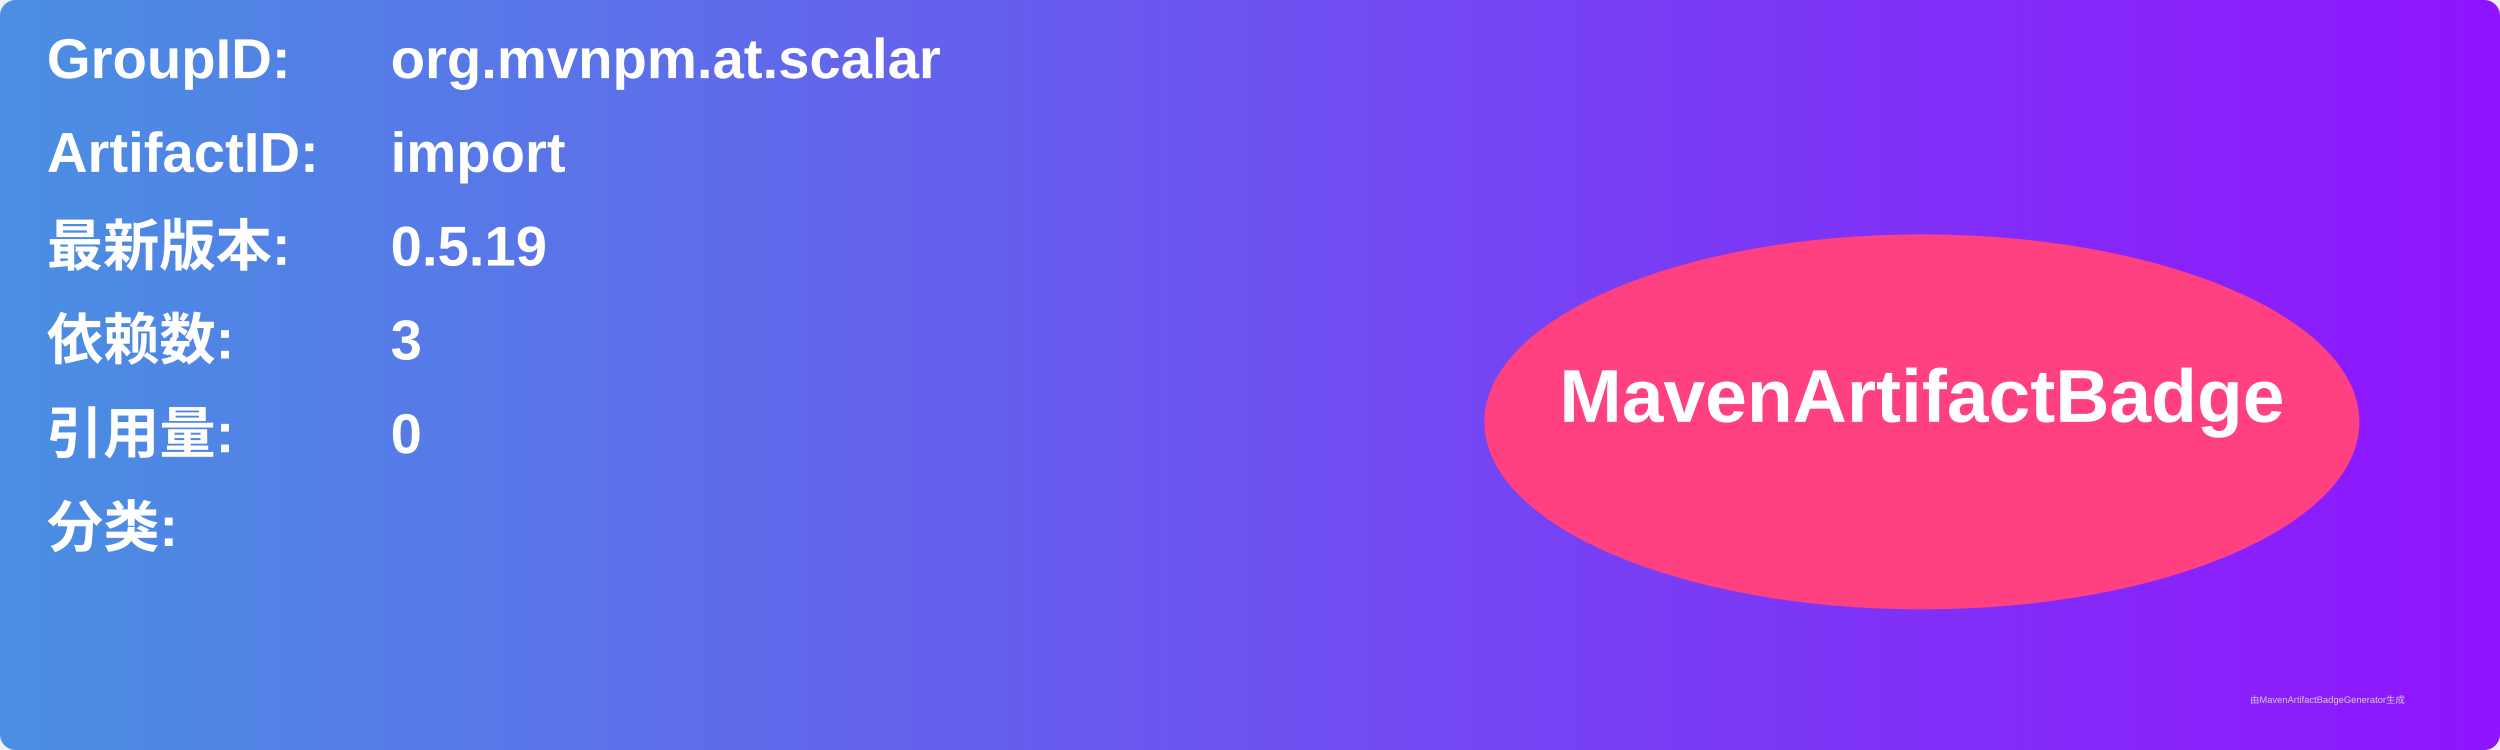
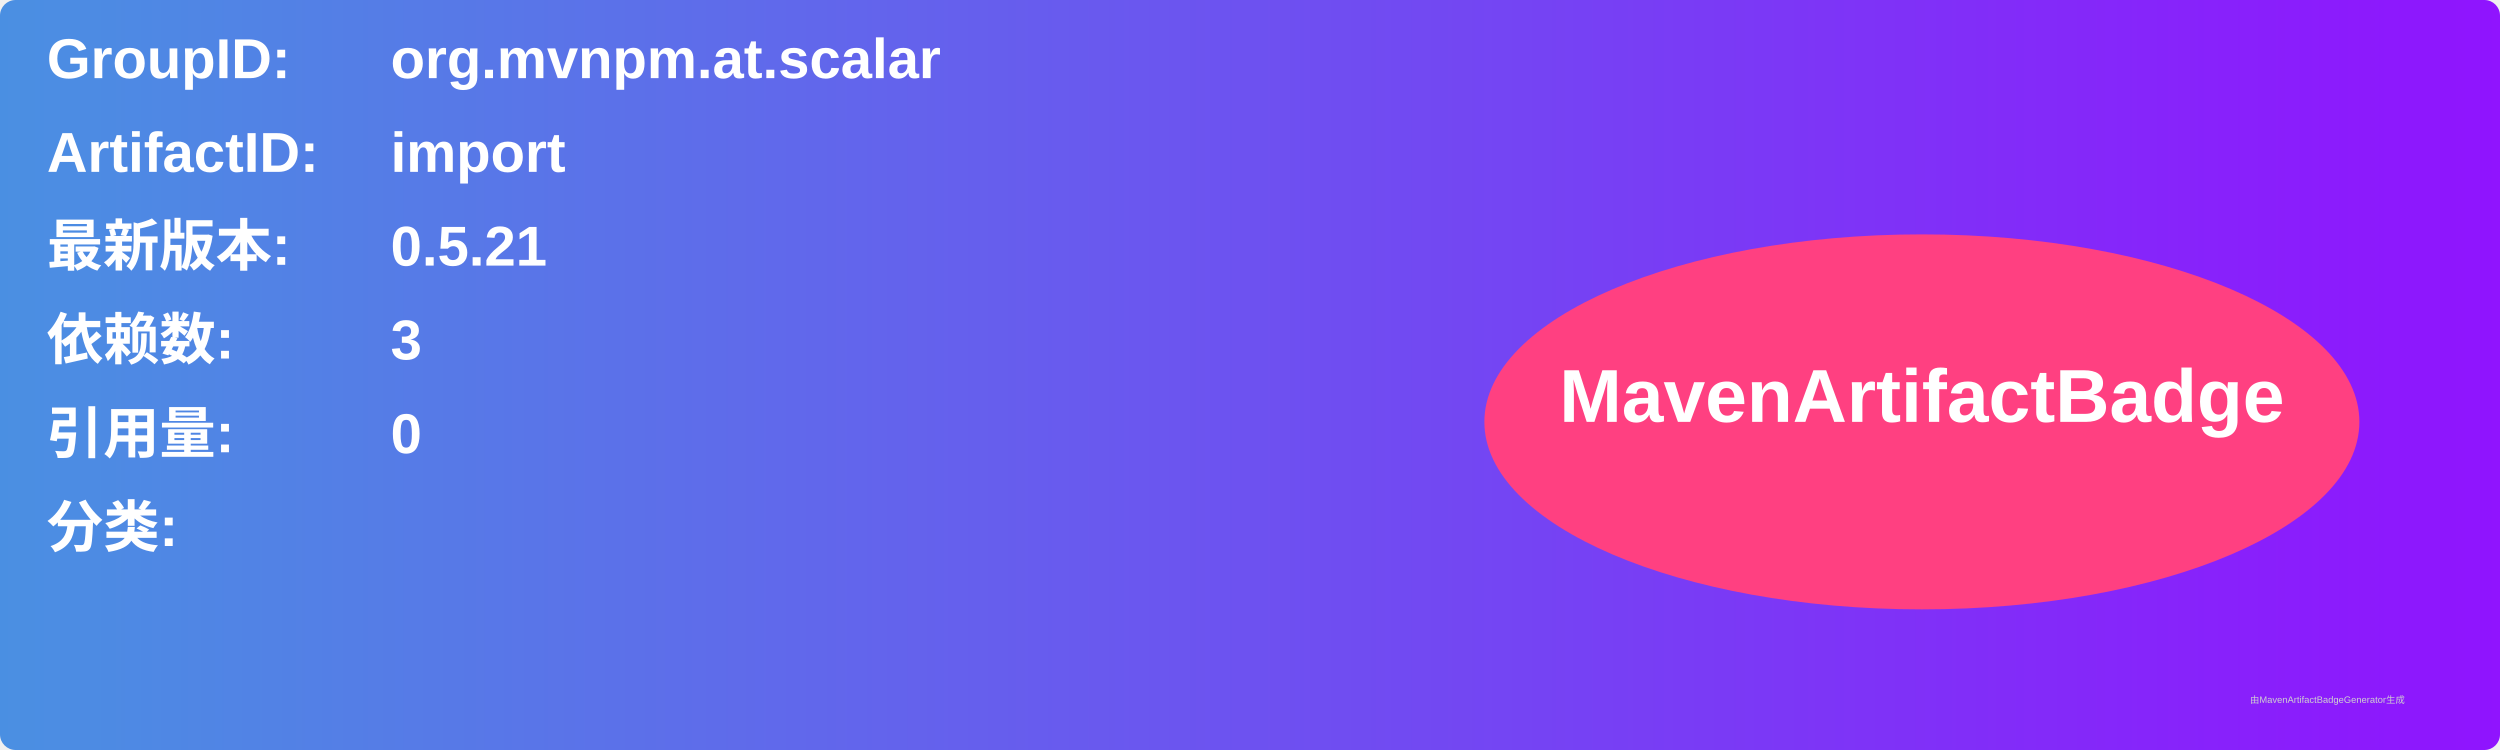
<svg xmlns="http://www.w3.org/2000/svg" width="800" height="240" viewBox="0 0 800 240">
  <linearGradient id="grad" x1="0%" y1="0%" x2="100%" y2="0%">
    <stop offset="0%" stop-color="#4a90e2" />
    <stop offset="100%" stop-color="#9013fe" />
  </linearGradient>
  <rect width="100%" height="100%" rx="5" ry="5" fill="url(#grad)" />
  <g transform="translate(15, 15)">
    <text x="0" y="10" font-family="Arial" font-size="18" fill="white" font-weight="bold" width="260">GroupID:</text>
    <text x="110" y="10" font-family="Arial" font-size="18" fill="white" font-weight="bold" width="460">org.mvnpm.at.scalar</text>
    <text x="0" y="40" font-family="Arial" font-size="18" fill="white" font-weight="bold" width="260">ArtifactID:</text>
    <text x="110" y="40" font-family="Arial" font-size="18" fill="white" font-weight="bold" width="460">import</text>
    <text x="0" y="70" font-family="Arial" font-size="18" fill="white" font-weight="bold">最新版本:</text>
    <text x="110" y="70" font-family="Arial" font-size="18" fill="white" font-weight="bold">
-       <tspan font-weight="bold">0.5.19</tspan>
+       <tspan font-weight="bold">0.5.21</tspan>
    </text>
    <text x="0" y="100" font-family="Arial" font-size="18" fill="white" font-weight="bold">依赖数: </text>
    <text x="110" y="100" font-family="Arial" font-size="18" fill="white">
      <tspan font-weight="bold">3</tspan>
    </text>
    <text x="0" y="130" font-family="Arial" font-size="18" fill="white" font-weight="bold">引用量: </text>
    <text x="110" y="130" font-family="Arial" font-size="18" fill="white">
      <tspan font-weight="bold">0</tspan>
    </text>
    <text x="0" y="160" font-family="Arial" font-size="18" fill="white" font-weight="bold">分类:</text>
    <text x="10" y="190" font-family="Arial" font-size="10" fill="white">
      <tspan font-weight="bold" />
    </text>
    <ellipse cx="600" cy="120" rx="140" ry="60" fill="#ff4081" />
    <text x="600" y="120" text-anchor="middle" font-family="Arial" font-size="24" fill="white" font-weight="bold">MavenArtifactBadge</text>
  </g>
  <text x="720" y="225" font-family="Arial" font-size="3" fill="#d0d0d0">由MavenArtifactBadgeGenerator生成</text>
</svg>
